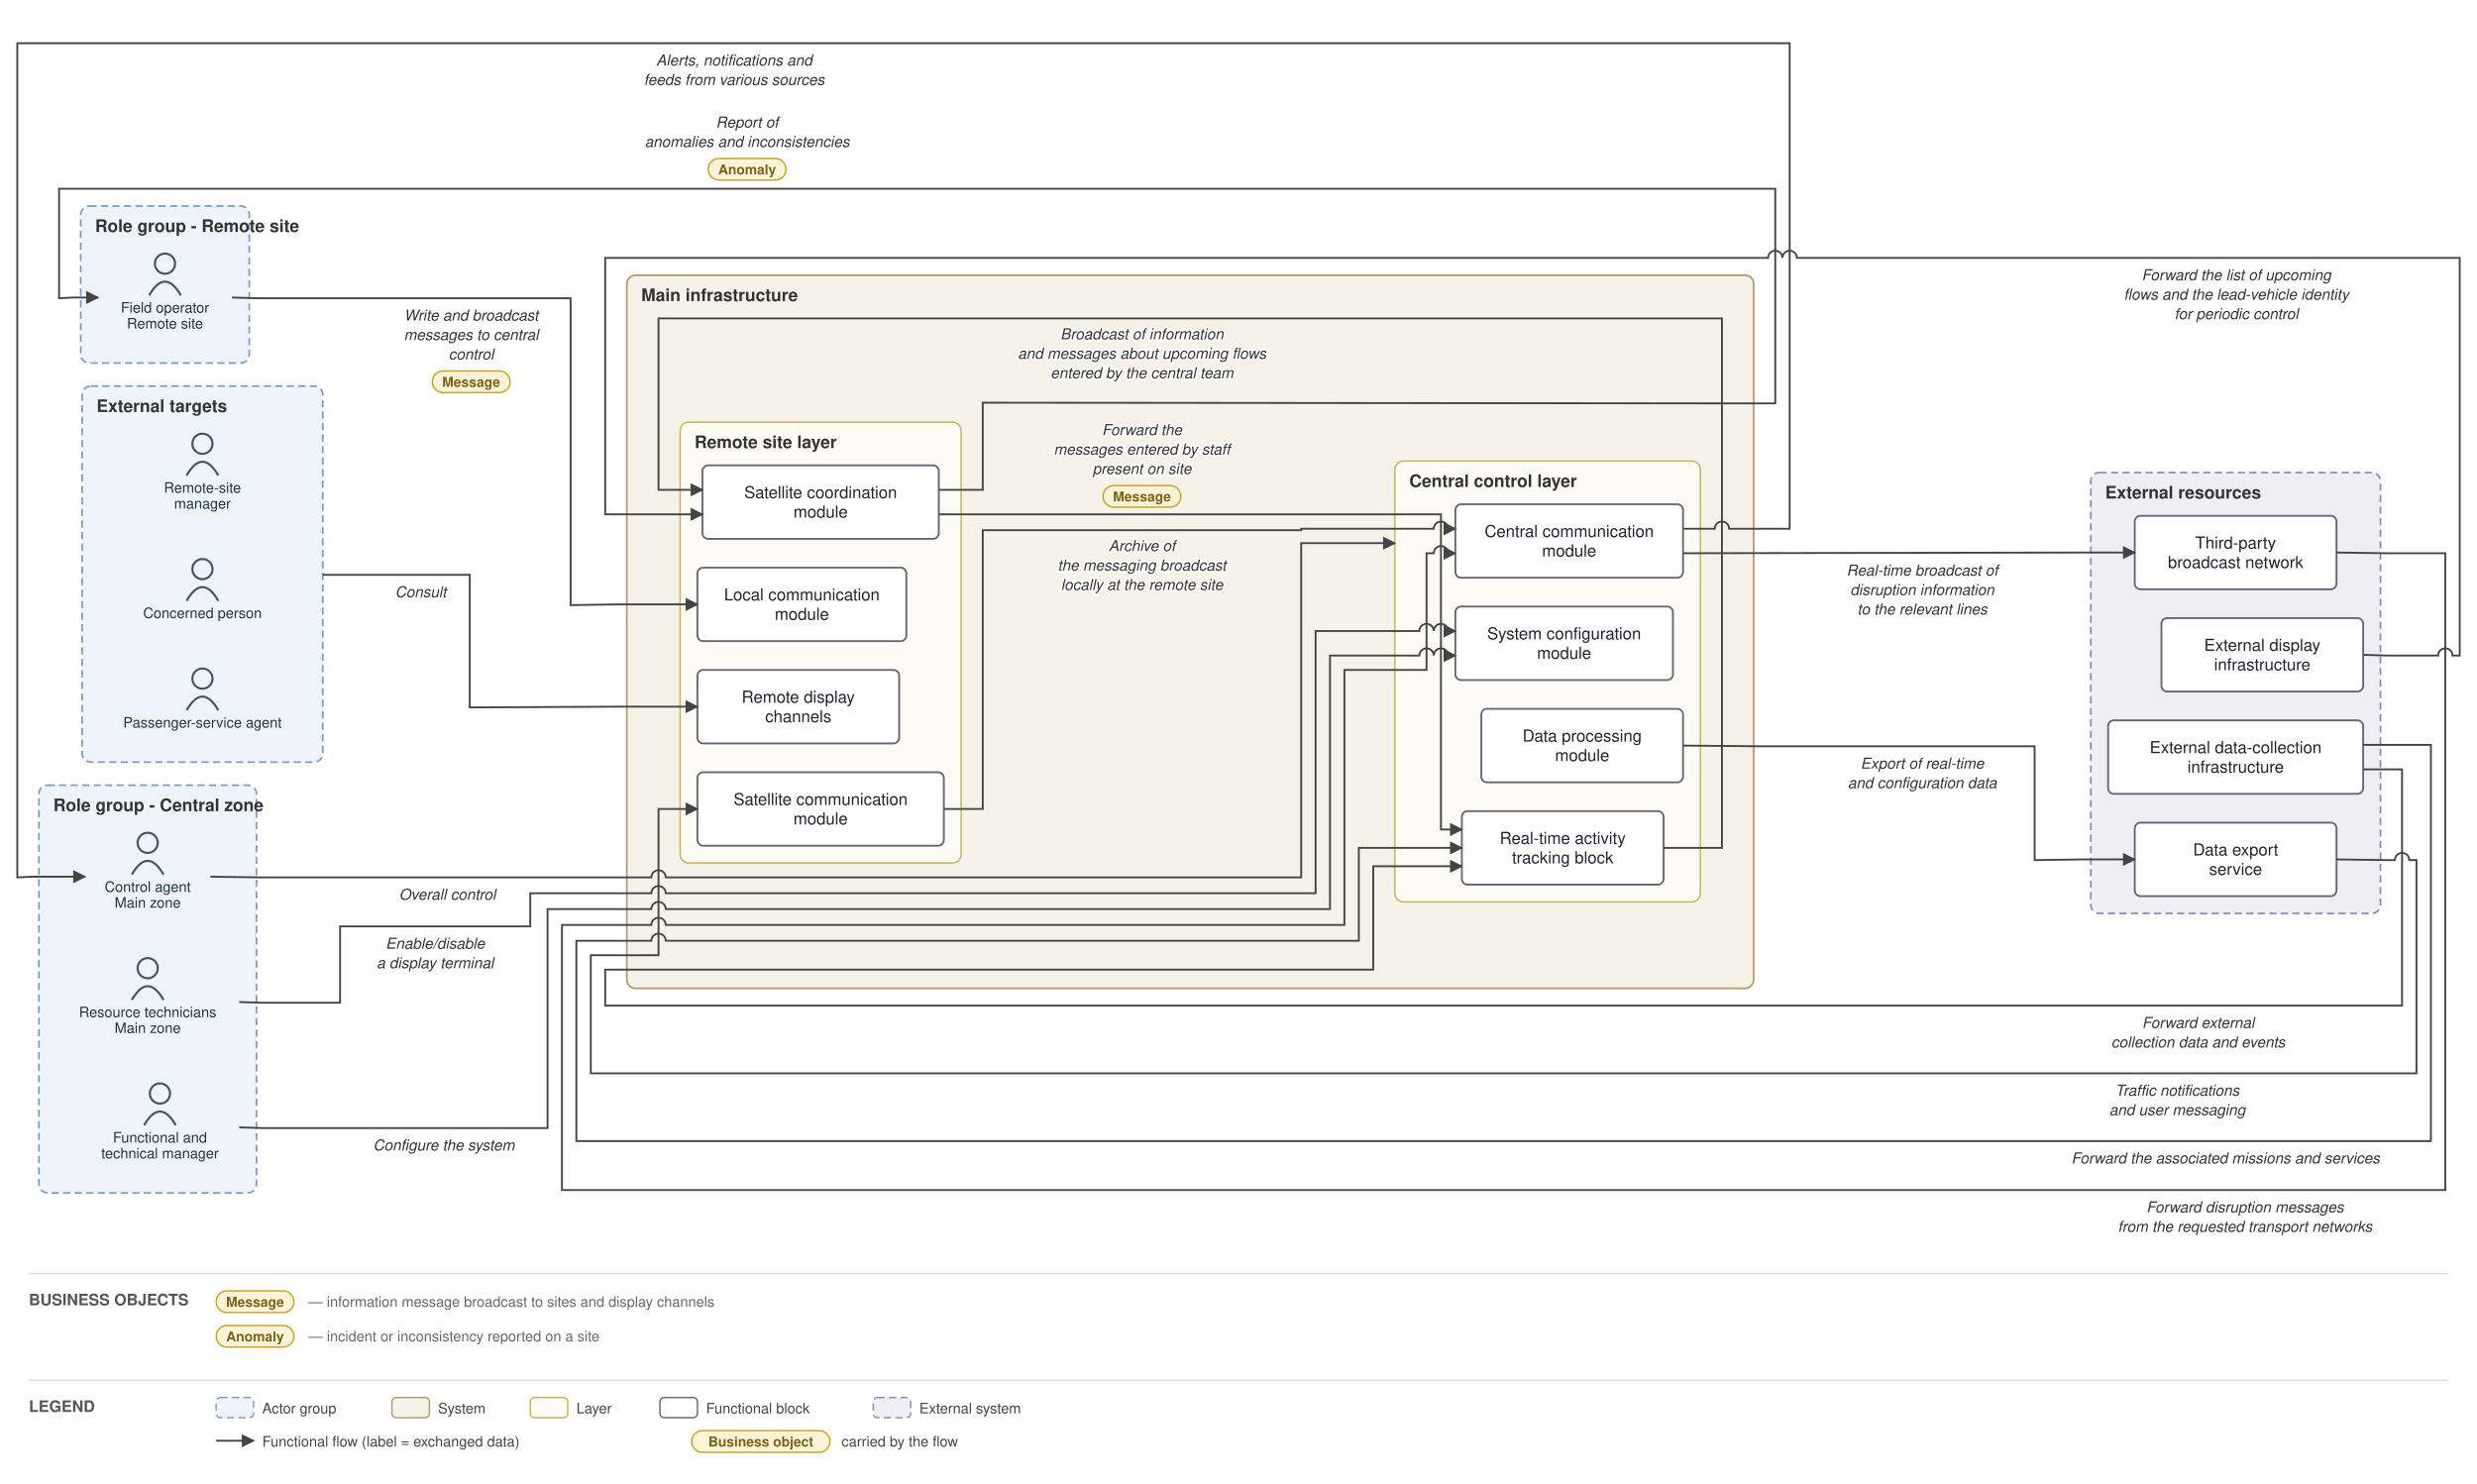
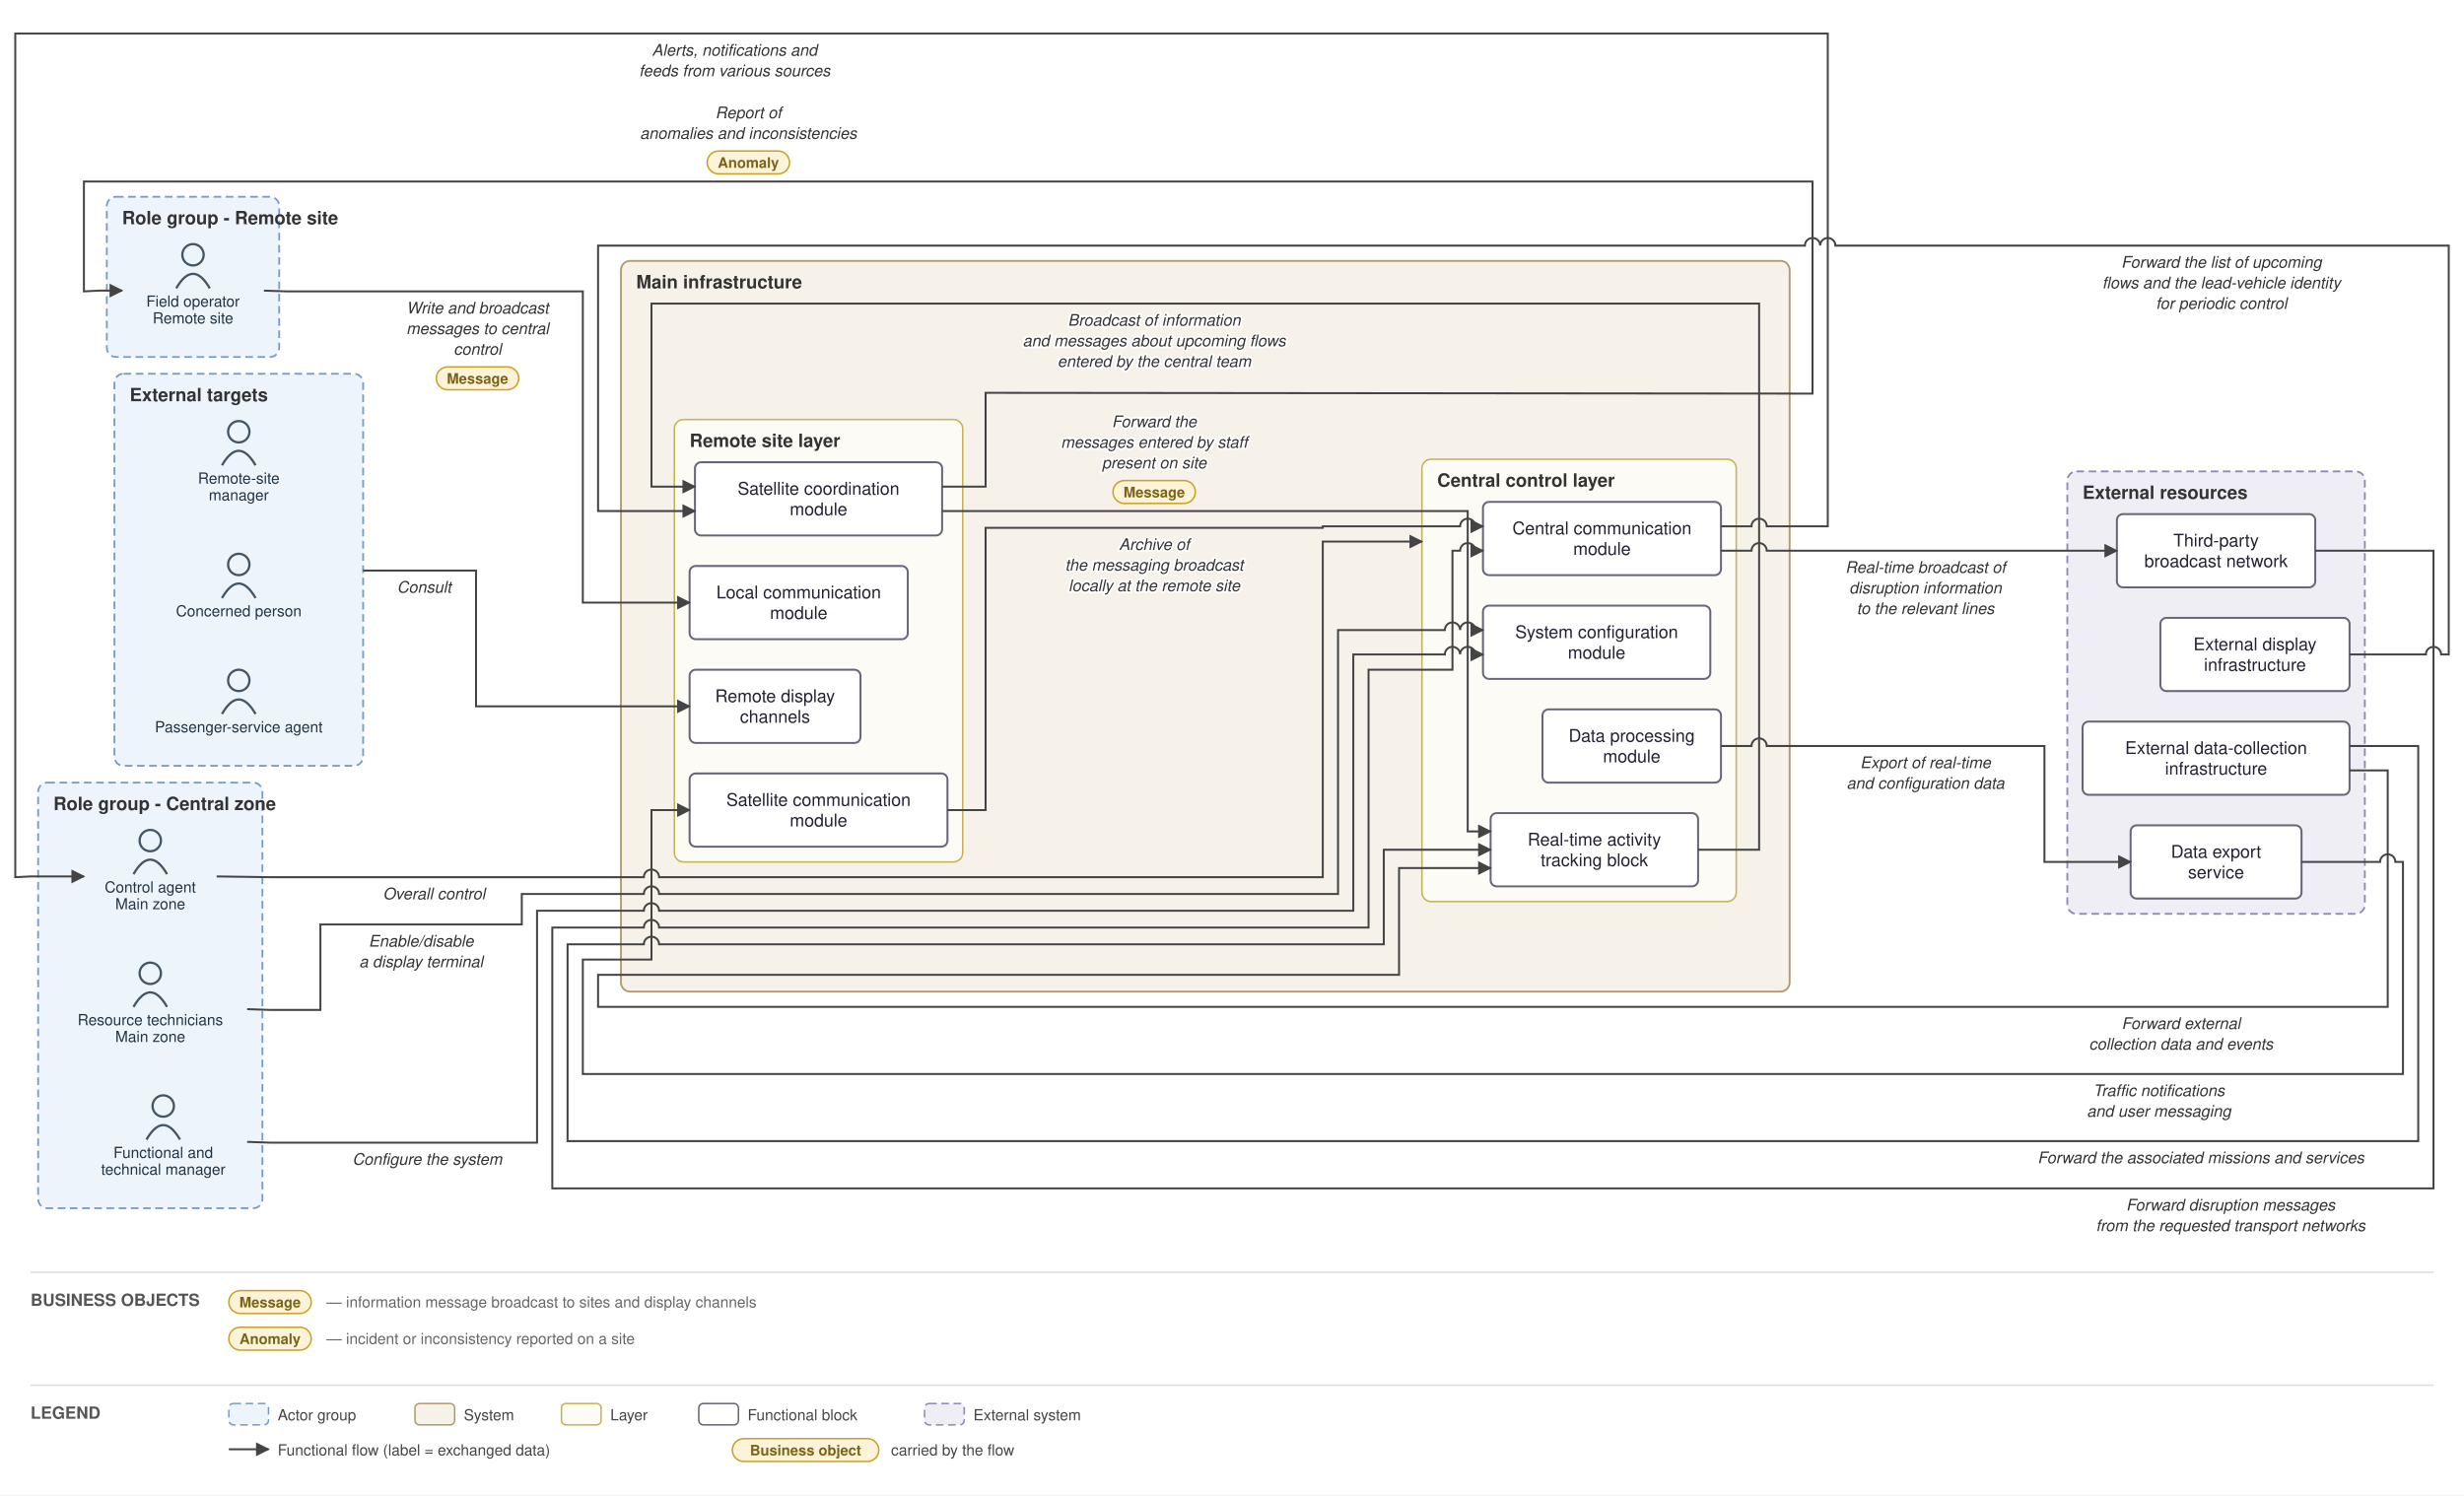
- <svg xmlns="http://www.w3.org/2000/svg" viewBox="0 0 1719 1030" font-family="Helvetica,Arial,sans-serif">
+ <svg xmlns="http://www.w3.org/2000/svg" viewBox="0 0 1615 980" font-family="Helvetica,Arial,sans-serif">
  <defs>
    <marker id="arr" viewBox="0 0 10 10" refX="9" refY="5" markerWidth="7" markerHeight="7" orient="auto-start-reverse">
      <path d="M0,0 L10,5 L0,10 z" fill="#444444" />
    </marker>
  </defs>
-   <rect width="1719" height="1030" fill="white" />
-   <rect x="27" y="545" width="151" height="283" rx="6" fill="#eef4fb" stroke="#7a9cc4" stroke-width="1.2" stroke-dasharray="5 3" />
-   <text x="37" y="563" font-size="12" font-weight="bold" fill="#333">Role group - Central zone</text>
-   <rect x="56" y="143" width="117" height="109" rx="6" fill="#eef4fb" stroke="#7a9cc4" stroke-width="1.2" stroke-dasharray="5 3" />
-   <text x="66" y="161" font-size="12" font-weight="bold" fill="#333">Role group - Remote site</text>
-   <rect x="57" y="268" width="167" height="261" rx="6" fill="#eef4fb" stroke="#7a9cc4" stroke-width="1.2" stroke-dasharray="5 3" />
-   <text x="67" y="286" font-size="12" font-weight="bold" fill="#333">External targets</text>
-   <rect x="435" y="191" width="782" height="495" rx="6" fill="#f6f2ea" stroke="#b09a6d" stroke-width="1.2" />
-   <text x="445" y="209" font-size="12" font-weight="bold" fill="#333">Main infrastructure</text>
-   <rect x="968" y="320" width="212" height="306" rx="6" fill="#fdfbf6" stroke="#c4b258" stroke-width="1" />
-   <text x="978" y="338" font-size="12" font-weight="bold" fill="#333">Central control layer</text>
-   <rect x="472" y="293" width="195" height="306" rx="6" fill="#fdfbf6" stroke="#c4b258" stroke-width="1" />
-   <text x="482" y="311" font-size="12" font-weight="bold" fill="#333">Remote site layer</text>
-   <rect x="1451" y="328" width="201" height="306" rx="6" fill="#f0eef5" stroke="#9187b3" stroke-width="1.2" stroke-dasharray="5 3" />
-   <text x="1461" y="346" font-size="12" font-weight="bold" fill="#333">External resources</text>
-   <circle cx="102.5" cy="585" r="7" fill="none" stroke="#445566" stroke-width="1.5" />
-   <path d="M 91.5 607 q 11 -19 22 0" fill="none" stroke="#445566" stroke-width="1.5" />
-   <text x="102.5" y="619" font-size="10" text-anchor="middle" fill="#223344">Control agent</text>
-   <text x="102.5" y="630" font-size="10" text-anchor="middle" fill="#223344">Main zone</text>
-   <circle cx="111" cy="759" r="7" fill="none" stroke="#445566" stroke-width="1.5" />
-   <path d="M 100 781 q 11 -19 22 0" fill="none" stroke="#445566" stroke-width="1.5" />
-   <text x="111" y="793" font-size="10" text-anchor="middle" fill="#223344">Functional and</text>
-   <text x="111" y="804" font-size="10" text-anchor="middle" fill="#223344">technical manager</text>
-   <circle cx="102.5" cy="672" r="7" fill="none" stroke="#445566" stroke-width="1.5" />
-   <path d="M 91.5 694 q 11 -19 22 0" fill="none" stroke="#445566" stroke-width="1.5" />
-   <text x="102.5" y="706" font-size="10" text-anchor="middle" fill="#223344">Resource technicians</text>
-   <text x="102.5" y="717" font-size="10" text-anchor="middle" fill="#223344">Main zone</text>
-   <circle cx="114.5" cy="183" r="7" fill="none" stroke="#445566" stroke-width="1.5" />
-   <path d="M 103.5 205 q 11 -19 22 0" fill="none" stroke="#445566" stroke-width="1.5" />
-   <text x="114.5" y="217" font-size="10" text-anchor="middle" fill="#223344">Field operator</text>
-   <text x="114.5" y="228" font-size="10" text-anchor="middle" fill="#223344">Remote site</text>
-   <circle cx="140.5" cy="395" r="7" fill="none" stroke="#445566" stroke-width="1.5" />
-   <path d="M 129.5 417 q 11 -19 22 0" fill="none" stroke="#445566" stroke-width="1.5" />
-   <text x="140.5" y="429" font-size="10" text-anchor="middle" fill="#223344">Concerned person</text>
-   <circle cx="140.5" cy="471" r="7" fill="none" stroke="#445566" stroke-width="1.5" />
-   <path d="M 129.5 493 q 11 -19 22 0" fill="none" stroke="#445566" stroke-width="1.5" />
-   <text x="140.5" y="505" font-size="10" text-anchor="middle" fill="#223344">Passenger-service agent</text>
-   <circle cx="140.5" cy="308" r="7" fill="none" stroke="#445566" stroke-width="1.5" />
-   <path d="M 129.5 330 q 11 -19 22 0" fill="none" stroke="#445566" stroke-width="1.5" />
-   <text x="140.5" y="342" font-size="10" text-anchor="middle" fill="#223344">Remote-site</text>
-   <text x="140.5" y="353" font-size="10" text-anchor="middle" fill="#223344">manager</text>
-   <rect x="1010" y="350" width="158" height="51" rx="4" fill="#ffffff" stroke="#666677" stroke-width="1.3" />
-   <text x="1089" y="372.75" font-size="11.5" text-anchor="middle" fill="#222233">Central communication</text>
-   <text x="1089" y="386.25" font-size="11.5" text-anchor="middle" fill="#222233">module</text>
-   <rect x="1028" y="492" width="140" height="51" rx="4" fill="#ffffff" stroke="#666677" stroke-width="1.3" />
-   <text x="1098" y="514.75" font-size="11.5" text-anchor="middle" fill="#222233">Data processing</text>
-   <text x="1098" y="528.25" font-size="11.5" text-anchor="middle" fill="#222233">module</text>
-   <rect x="1010" y="421" width="151" height="51" rx="4" fill="#ffffff" stroke="#666677" stroke-width="1.3" />
-   <text x="1085.5" y="443.75" font-size="11.5" text-anchor="middle" fill="#222233">System configuration</text>
-   <text x="1085.5" y="457.25" font-size="11.5" text-anchor="middle" fill="#222233">module</text>
-   <rect x="1014.5" y="563" width="140" height="51" rx="4" fill="#ffffff" stroke="#666677" stroke-width="1.3" />
-   <text x="1084.5" y="585.75" font-size="11.5" text-anchor="middle" fill="#222233">Real-time activity</text>
-   <text x="1084.5" y="599.25" font-size="11.5" text-anchor="middle" fill="#222233">tracking block</text>
-   <rect x="487.5" y="323" width="164" height="51" rx="4" fill="#ffffff" stroke="#666677" stroke-width="1.3" />
-   <text x="569.5" y="345.75" font-size="11.5" text-anchor="middle" fill="#222233">Satellite coordination</text>
-   <text x="569.5" y="359.25" font-size="11.5" text-anchor="middle" fill="#222233">module</text>
-   <rect x="484" y="394" width="145" height="51" rx="4" fill="#ffffff" stroke="#666677" stroke-width="1.3" />
-   <text x="556.5" y="416.75" font-size="11.5" text-anchor="middle" fill="#222233">Local communication</text>
-   <text x="556.5" y="430.25" font-size="11.5" text-anchor="middle" fill="#222233">module</text>
-   <rect x="484" y="536" width="171" height="51" rx="4" fill="#ffffff" stroke="#666677" stroke-width="1.3" />
-   <text x="569.5" y="558.75" font-size="11.5" text-anchor="middle" fill="#222233">Satellite communication</text>
-   <text x="569.5" y="572.25" font-size="11.5" text-anchor="middle" fill="#222233">module</text>
-   <rect x="484" y="465" width="140" height="51" rx="4" fill="#ffffff" stroke="#666677" stroke-width="1.3" />
-   <text x="554" y="487.75" font-size="11.5" text-anchor="middle" fill="#222233">Remote display</text>
-   <text x="554" y="501.25" font-size="11.5" text-anchor="middle" fill="#222233">channels</text>
-   <rect x="1500" y="429" width="140" height="51" rx="4" fill="#ffffff" stroke="#666677" stroke-width="1.3" />
-   <text x="1570" y="451.75" font-size="11.5" text-anchor="middle" fill="#222233">External display</text>
-   <text x="1570" y="465.25" font-size="11.5" text-anchor="middle" fill="#222233">infrastructure</text>
-   <rect x="1481.5" y="358" width="140" height="51" rx="4" fill="#ffffff" stroke="#666677" stroke-width="1.3" />
-   <text x="1551.5" y="380.75" font-size="11.5" text-anchor="middle" fill="#222233">Third-party</text>
-   <text x="1551.5" y="394.25" font-size="11.5" text-anchor="middle" fill="#222233">broadcast network</text>
-   <rect x="1481.5" y="571" width="140" height="51" rx="4" fill="#ffffff" stroke="#666677" stroke-width="1.3" />
-   <text x="1551.5" y="593.75" font-size="11.5" text-anchor="middle" fill="#222233">Data export</text>
-   <text x="1551.5" y="607.25" font-size="11.5" text-anchor="middle" fill="#222233">service</text>
-   <rect x="1463" y="500" width="177" height="51" rx="4" fill="#ffffff" stroke="#666677" stroke-width="1.3" />
-   <text x="1551.5" y="522.75" font-size="11.5" text-anchor="middle" fill="#222233">External data-collection</text>
-   <text x="1551.5" y="536.25" font-size="11.5" text-anchor="middle" fill="#222233">infrastructure</text>
-   <path d="M 146 608.5 L 183 609 L 452 609 A 5 5 0 0 1 462 609 L 903 609 L 903 377 L 968 377" fill="none" stroke="#444444" stroke-width="1.3" marker-end="url(#arr)" />
-   <text x="310.5" y="624.5" font-size="10.5" text-anchor="middle" fill="#333" font-style="italic" stroke="white" stroke-width="2.5" paint-order="stroke" stroke-linejoin="round">Overall control</text>
-   <path d="M 166 782.5 L 183 783 L 380 783 L 380 631 L 452 631 A 5 5 0 0 1 462 631 L 923 631 L 923 455 L 985 455 A 5 5 0 0 1 995 455 L 995 455 A 5 5 0 0 1 1005 455 L 1010 455" fill="none" stroke="#444444" stroke-width="1.3" marker-end="url(#arr)" />
-   <text x="308" y="798.5" font-size="10.5" text-anchor="middle" fill="#333" font-style="italic" stroke="white" stroke-width="2.5" paint-order="stroke" stroke-linejoin="round">Configure the system</text>
-   <path d="M 1168 367 L 1190 367 A 5 5 0 0 1 1200 367 L 1242 367 L 1242 30 L 12 30 L 12 609 L 22 608.5 L 59 608.5" fill="none" stroke="#444444" stroke-width="1.3" marker-end="url(#arr)" />
-   <text x="509.5" y="45.5" font-size="10.5" text-anchor="middle" fill="#333" font-style="italic" stroke="white" stroke-width="2.5" paint-order="stroke" stroke-linejoin="round">Alerts, notifications and</text>
-   <text x="509.5" y="59" font-size="10.5" text-anchor="middle" fill="#333" font-style="italic" stroke="white" stroke-width="2.5" paint-order="stroke" stroke-linejoin="round">feeds from various sources</text>
-   <path d="M 166 695.5 L 183 696 L 236 696 L 236 643 L 368 643 L 368 620 L 452 620 A 5 5 0 0 1 462 620 L 913 620 L 913 438 L 985 438 A 5 5 0 0 1 995 438 L 995 438 A 5 5 0 0 1 1005 438 L 1010 438" fill="none" stroke="#444444" stroke-width="1.3" marker-end="url(#arr)" />
-   <text x="302" y="658.5" font-size="10.5" text-anchor="middle" fill="#333" font-style="italic" stroke="white" stroke-width="2.5" paint-order="stroke" stroke-linejoin="round">Enable/disable</text>
-   <text x="302" y="672" font-size="10.5" text-anchor="middle" fill="#333" font-style="italic" stroke="white" stroke-width="2.5" paint-order="stroke" stroke-linejoin="round">a display terminal</text>
-   <path d="M 651.5 340 L 682 340 L 682 279.5 L 1222 280 L 1232 280 L 1232 131 L 41 131 L 41 207 L 51 206.5 L 68 206.5" fill="none" stroke="#444444" stroke-width="1.3" marker-end="url(#arr)" />
-   <text x="518.5" y="88.5" font-size="10.5" text-anchor="middle" fill="#333" font-style="italic" stroke="white" stroke-width="2.5" paint-order="stroke" stroke-linejoin="round">Report of</text>
-   <text x="518.5" y="102" font-size="10.5" text-anchor="middle" fill="#333" font-style="italic" stroke="white" stroke-width="2.5" paint-order="stroke" stroke-linejoin="round">anomalies and inconsistencies</text>
-   <rect x="491.5" y="110" width="54" height="15" rx="7.5" fill="#fdf3d8" stroke="#c9a227" stroke-width="1" />
-   <text x="518.5" y="121" font-size="9.5" text-anchor="middle" fill="#7a6216" font-weight="bold">Anomaly</text>
-   <path d="M 161 206.5 L 178 207 L 396 207 L 396 420 L 430 419.5 L 484 419.5" fill="none" stroke="#444444" stroke-width="1.3" marker-end="url(#arr)" />
-   <text x="327" y="222.5" font-size="10.5" text-anchor="middle" fill="#333" font-style="italic" stroke="white" stroke-width="2.5" paint-order="stroke" stroke-linejoin="round">Write and broadcast</text>
-   <text x="327" y="236" font-size="10.5" text-anchor="middle" fill="#333" font-style="italic" stroke="white" stroke-width="2.5" paint-order="stroke" stroke-linejoin="round">messages to central</text>
-   <text x="327" y="249.5" font-size="10.5" text-anchor="middle" fill="#333" font-style="italic" stroke="white" stroke-width="2.5" paint-order="stroke" stroke-linejoin="round">control</text>
-   <rect x="300" y="257.5" width="54" height="15" rx="7.5" fill="#fdf3d8" stroke="#c9a227" stroke-width="1" />
-   <text x="327" y="268.5" font-size="9.5" text-anchor="middle" fill="#7a6216" font-weight="bold">Message</text>
-   <path d="M 224 399 L 326 399 L 326 491 L 430 490.5 L 484 490.5" fill="none" stroke="#444444" stroke-width="1.3" marker-end="url(#arr)" />
-   <text x="292" y="414.5" font-size="10.5" text-anchor="middle" fill="#333" font-style="italic" stroke="white" stroke-width="2.5" paint-order="stroke" stroke-linejoin="round">Consult</text>
-   <path d="M 1168 384 L 1446 383.5 L 1481.5 383.5" fill="none" stroke="#444444" stroke-width="1.3" marker-end="url(#arr)" />
-   <text x="1334" y="399.5" font-size="10.5" text-anchor="middle" fill="#333" font-style="italic" stroke="white" stroke-width="2.5" paint-order="stroke" stroke-linejoin="round">Real-time broadcast of</text>
-   <text x="1334" y="413" font-size="10.5" text-anchor="middle" fill="#333" font-style="italic" stroke="white" stroke-width="2.5" paint-order="stroke" stroke-linejoin="round">disruption information</text>
-   <text x="1334" y="426.5" font-size="10.5" text-anchor="middle" fill="#333" font-style="italic" stroke="white" stroke-width="2.5" paint-order="stroke" stroke-linejoin="round">to the relevant lines</text>
-   <path d="M 1168 517.5 L 1222 518 L 1412 518 L 1412 597 L 1446 596.5 L 1481.5 596.5" fill="none" stroke="#444444" stroke-width="1.3" marker-end="url(#arr)" />
-   <text x="1334" y="533.5" font-size="10.5" text-anchor="middle" fill="#333" font-style="italic" stroke="white" stroke-width="2.5" paint-order="stroke" stroke-linejoin="round">Export of real-time</text>
-   <text x="1334" y="547" font-size="10.5" text-anchor="middle" fill="#333" font-style="italic" stroke="white" stroke-width="2.5" paint-order="stroke" stroke-linejoin="round">and configuration data</text>
-   <path d="M 1154.5 588.5 L 1195 588.5 L 1195 221 L 457 221 L 457 340 L 487.5 340" fill="none" stroke="#444444" stroke-width="1.3" marker-end="url(#arr)" />
-   <text x="792.5" y="235.5" font-size="10.5" text-anchor="middle" fill="#333" font-style="italic" stroke="white" stroke-width="2.5" paint-order="stroke" stroke-linejoin="round">Broadcast of information</text>
-   <text x="792.5" y="249" font-size="10.5" text-anchor="middle" fill="#333" font-style="italic" stroke="white" stroke-width="2.5" paint-order="stroke" stroke-linejoin="round">and messages about upcoming flows</text>
-   <text x="792.5" y="262.5" font-size="10.5" text-anchor="middle" fill="#333" font-style="italic" stroke="white" stroke-width="2.5" paint-order="stroke" stroke-linejoin="round">entered by the central team</text>
-   <path d="M 651.5 357 L 1000 357 L 1000 575.75 L 1014.5 575.75" fill="none" stroke="#444444" stroke-width="1.3" marker-end="url(#arr)" />
-   <text x="792.5" y="302" font-size="10.5" text-anchor="middle" fill="#333" font-style="italic" stroke="white" stroke-width="2.5" paint-order="stroke" stroke-linejoin="round">Forward the</text>
-   <text x="792.5" y="315.5" font-size="10.5" text-anchor="middle" fill="#333" font-style="italic" stroke="white" stroke-width="2.5" paint-order="stroke" stroke-linejoin="round">messages entered by staff</text>
-   <text x="792.5" y="329" font-size="10.5" text-anchor="middle" fill="#333" font-style="italic" stroke="white" stroke-width="2.5" paint-order="stroke" stroke-linejoin="round">present on site</text>
-   <rect x="765.5" y="337" width="54" height="15" rx="7.5" fill="#fdf3d8" stroke="#c9a227" stroke-width="1" />
-   <text x="792.5" y="348" font-size="9.5" text-anchor="middle" fill="#7a6216" font-weight="bold">Message</text>
-   <path d="M 655 561.5 L 682 561.5 L 682 368 L 903 368 L 903 367 L 995 367 A 5 5 0 0 1 1005 367 L 1010 367" fill="none" stroke="#444444" stroke-width="1.3" marker-end="url(#arr)" />
-   <text x="792.5" y="382.5" font-size="10.5" text-anchor="middle" fill="#333" font-style="italic" stroke="white" stroke-width="2.5" paint-order="stroke" stroke-linejoin="round">Archive of</text>
-   <text x="792.5" y="396" font-size="10.5" text-anchor="middle" fill="#333" font-style="italic" stroke="white" stroke-width="2.5" paint-order="stroke" stroke-linejoin="round">the messaging broadcast</text>
-   <text x="792.5" y="409.5" font-size="10.5" text-anchor="middle" fill="#333" font-style="italic" stroke="white" stroke-width="2.5" paint-order="stroke" stroke-linejoin="round">locally at the remote site</text>
-   <path d="M 1640 534 L 1667 534 L 1667 698 L 420 698 L 420 673 L 953 673 L 953 601.25 L 1014.5 601.25" fill="none" stroke="#444444" stroke-width="1.3" marker-end="url(#arr)" />
-   <text x="1525.5" y="713.5" font-size="10.5" text-anchor="middle" fill="#333" font-style="italic" stroke="white" stroke-width="2.5" paint-order="stroke" stroke-linejoin="round">Forward external</text>
-   <text x="1525.5" y="727" font-size="10.5" text-anchor="middle" fill="#333" font-style="italic" stroke="white" stroke-width="2.5" paint-order="stroke" stroke-linejoin="round">collection data and events</text>
-   <path d="M 1621.5 383.5 L 1657 384 L 1697 384 L 1697 826 L 390 826 L 390 642 L 452 642 A 5 5 0 0 1 462 642 L 933 642 L 933 465 L 990 465 L 990 384 L 995 384 A 5 5 0 0 1 1005 384 L 1010 384" fill="none" stroke="#444444" stroke-width="1.3" marker-end="url(#arr)" />
-   <text x="1558" y="841.5" font-size="10.5" text-anchor="middle" fill="#333" font-style="italic" stroke="white" stroke-width="2.5" paint-order="stroke" stroke-linejoin="round">Forward disruption messages</text>
-   <text x="1558" y="855" font-size="10.5" text-anchor="middle" fill="#333" font-style="italic" stroke="white" stroke-width="2.5" paint-order="stroke" stroke-linejoin="round">from the requested transport networks</text>
-   <path d="M 1640 454.5 L 1657 455 L 1692 455 A 5 5 0 0 1 1702 455 L 1707 455 L 1707 179 L 1247 179 A 5 5 0 0 0 1237 179 L 1237 179 A 5 5 0 0 0 1227 179 L 420 179 L 420 357 L 487.5 357" fill="none" stroke="#444444" stroke-width="1.3" marker-end="url(#arr)" />
-   <text x="1552" y="194.5" font-size="10.5" text-anchor="middle" fill="#333" font-style="italic" stroke="white" stroke-width="2.5" paint-order="stroke" stroke-linejoin="round">Forward the list of upcoming</text>
-   <text x="1552" y="208" font-size="10.5" text-anchor="middle" fill="#333" font-style="italic" stroke="white" stroke-width="2.5" paint-order="stroke" stroke-linejoin="round">flows and the lead-vehicle identity</text>
-   <text x="1552" y="221.5" font-size="10.5" text-anchor="middle" fill="#333" font-style="italic" stroke="white" stroke-width="2.5" paint-order="stroke" stroke-linejoin="round">for periodic control</text>
-   <path d="M 1621.5 596.5 L 1657 597 L 1662 597 A 5 5 0 0 1 1672 597 L 1677 597 L 1677 745 L 410 745 L 410 663 L 457 663 L 457 561.5 L 484 561.5" fill="none" stroke="#444444" stroke-width="1.3" marker-end="url(#arr)" />
-   <text x="1511" y="760.5" font-size="10.5" text-anchor="middle" fill="#333" font-style="italic" stroke="white" stroke-width="2.5" paint-order="stroke" stroke-linejoin="round">Traffic notifications</text>
-   <text x="1511" y="774" font-size="10.5" text-anchor="middle" fill="#333" font-style="italic" stroke="white" stroke-width="2.5" paint-order="stroke" stroke-linejoin="round">and user messaging</text>
-   <path d="M 1640 517 L 1687 517 L 1687 792 L 400 792 L 400 653 L 452 653 A 5 5 0 0 1 462 653 L 943 653 L 943 588.5 L 1014.5 588.5" fill="none" stroke="#444444" stroke-width="1.3" marker-end="url(#arr)" />
-   <text x="1544.5" y="807.5" font-size="10.5" text-anchor="middle" fill="#333" font-style="italic" stroke="white" stroke-width="2.5" paint-order="stroke" stroke-linejoin="round">Forward the associated missions and services</text>
-   <line x1="20" y1="884" x2="1699" y2="884" stroke="#ddd" stroke-width="1" />
-   <text x="20" y="906" font-size="11" font-weight="bold" fill="#555">BUSINESS OBJECTS</text>
-   <rect x="150" y="896" width="54" height="15" rx="7.5" fill="#fdf3d8" stroke="#c9a227" />
-   <text x="177" y="907" font-size="9.5" text-anchor="middle" fill="#7a6216" font-weight="bold">Message</text>
-   <text x="214" y="907" font-size="10" fill="#666">— information message broadcast to sites and display channels</text>
-   <rect x="150" y="920" width="54" height="15" rx="7.5" fill="#fdf3d8" stroke="#c9a227" />
-   <text x="177" y="931" font-size="9.5" text-anchor="middle" fill="#7a6216" font-weight="bold">Anomaly</text>
-   <text x="214" y="931" font-size="10" fill="#666">— incident or inconsistency reported on a site</text>
-   <line x1="20" y1="958" x2="1699" y2="958" stroke="#ddd" stroke-width="1" />
-   <text x="20" y="980" font-size="11" font-weight="bold" fill="#555">LEGEND</text>
-   <rect x="150" y="970" width="26" height="14" rx="3" fill="#eef4fb" stroke="#7a9cc4" stroke-dasharray="5 3" />
-   <text x="182" y="981" font-size="10" fill="#444">Actor group</text>
-   <rect x="272" y="970" width="26" height="14" rx="3" fill="#f6f2ea" stroke="#b09a6d" />
-   <text x="304" y="981" font-size="10" fill="#444">System</text>
-   <rect x="368" y="970" width="26" height="14" rx="3" fill="#fdfbf6" stroke="#c4b258" />
-   <text x="400" y="981" font-size="10" fill="#444">Layer</text>
-   <rect x="458" y="970" width="26" height="14" rx="3" fill="#ffffff" stroke="#666677" />
-   <text x="490" y="981" font-size="10" fill="#444">Functional block</text>
-   <rect x="606" y="970" width="26" height="14" rx="3" fill="#f0eef5" stroke="#9187b3" stroke-dasharray="5 3" />
-   <text x="638" y="981" font-size="10" fill="#444">External system</text>
-   <line x1="150" y1="1000" x2="176" y2="1000" stroke="#444444" stroke-width="1.3" marker-end="url(#arr)" />
-   <text x="182" y="1004" font-size="10" fill="#444">Functional flow (label = exchanged data)</text>
-   <rect x="480" y="993" width="96" height="15" rx="7.5" fill="#fdf3d8" stroke="#c9a227" />
-   <text x="528" y="1004" font-size="9.5" text-anchor="middle" fill="#7a6216" font-weight="bold">Business object</text>
-   <text x="584" y="1004" font-size="10" fill="#444">carried by the flow</text>
+   <rect width="1615" height="980" fill="white" />
+   <rect x="25" y="513" width="147" height="279" rx="6" fill="#eef4fb" stroke="#7a9cc4" stroke-width="1.2" stroke-dasharray="5 3" />
+   <text x="35" y="531" font-size="12" font-weight="bold" fill="#333">Role group - Central zone</text>
+   <rect x="70" y="129" width="113" height="105" rx="6" fill="#eef4fb" stroke="#7a9cc4" stroke-width="1.2" stroke-dasharray="5 3" />
+   <text x="80" y="147" font-size="12" font-weight="bold" fill="#333">Role group - Remote site</text>
+   <rect x="75" y="245" width="163" height="257" rx="6" fill="#eef4fb" stroke="#7a9cc4" stroke-width="1.2" stroke-dasharray="5 3" />
+   <text x="85" y="263" font-size="12" font-weight="bold" fill="#333">External targets</text>
+   <rect x="407" y="171" width="766" height="479" rx="6" fill="#f6f2ea" stroke="#b09a6d" stroke-width="1.2" />
+   <text x="417" y="189" font-size="12" font-weight="bold" fill="#333">Main infrastructure</text>
+   <rect x="932" y="301" width="206" height="290" rx="6" fill="#fdfbf6" stroke="#c4b258" stroke-width="1" />
+   <text x="942" y="319" font-size="12" font-weight="bold" fill="#333">Central control layer</text>
+   <rect x="442" y="275" width="189" height="290" rx="6" fill="#fdfbf6" stroke="#c4b258" stroke-width="1" />
+   <text x="452" y="293" font-size="12" font-weight="bold" fill="#333">Remote site layer</text>
+   <rect x="1355" y="309" width="195" height="290" rx="6" fill="#f0eef5" stroke="#9187b3" stroke-width="1.2" stroke-dasharray="5 3" />
+   <text x="1365" y="327" font-size="12" font-weight="bold" fill="#333">External resources</text>
+   <circle cx="98.5" cy="551" r="7" fill="none" stroke="#445566" stroke-width="1.5" />
+   <path d="M 87.5 573 q 11 -19 22 0" fill="none" stroke="#445566" stroke-width="1.5" />
+   <text x="98.5" y="585" font-size="10" text-anchor="middle" fill="#223344">Control agent</text>
+   <text x="98.5" y="596" font-size="10" text-anchor="middle" fill="#223344">Main zone</text>
+   <circle cx="107" cy="725" r="7" fill="none" stroke="#445566" stroke-width="1.5" />
+   <path d="M 96 747 q 11 -19 22 0" fill="none" stroke="#445566" stroke-width="1.5" />
+   <text x="107" y="759" font-size="10" text-anchor="middle" fill="#223344">Functional and</text>
+   <text x="107" y="770" font-size="10" text-anchor="middle" fill="#223344">technical manager</text>
+   <circle cx="98.5" cy="638" r="7" fill="none" stroke="#445566" stroke-width="1.5" />
+   <path d="M 87.5 660 q 11 -19 22 0" fill="none" stroke="#445566" stroke-width="1.5" />
+   <text x="98.5" y="672" font-size="10" text-anchor="middle" fill="#223344">Resource technicians</text>
+   <text x="98.5" y="683" font-size="10" text-anchor="middle" fill="#223344">Main zone</text>
+   <circle cx="126.5" cy="167" r="7" fill="none" stroke="#445566" stroke-width="1.5" />
+   <path d="M 115.5 189 q 11 -19 22 0" fill="none" stroke="#445566" stroke-width="1.5" />
+   <text x="126.5" y="201" font-size="10" text-anchor="middle" fill="#223344">Field operator</text>
+   <text x="126.5" y="212" font-size="10" text-anchor="middle" fill="#223344">Remote site</text>
+   <circle cx="156.5" cy="370" r="7" fill="none" stroke="#445566" stroke-width="1.5" />
+   <path d="M 145.5 392 q 11 -19 22 0" fill="none" stroke="#445566" stroke-width="1.5" />
+   <text x="156.5" y="404" font-size="10" text-anchor="middle" fill="#223344">Concerned person</text>
+   <circle cx="156.5" cy="446" r="7" fill="none" stroke="#445566" stroke-width="1.5" />
+   <path d="M 145.5 468 q 11 -19 22 0" fill="none" stroke="#445566" stroke-width="1.5" />
+   <text x="156.5" y="480" font-size="10" text-anchor="middle" fill="#223344">Passenger-service agent</text>
+   <circle cx="156.5" cy="283" r="7" fill="none" stroke="#445566" stroke-width="1.5" />
+   <path d="M 145.5 305 q 11 -19 22 0" fill="none" stroke="#445566" stroke-width="1.5" />
+   <text x="156.5" y="317" font-size="10" text-anchor="middle" fill="#223344">Remote-site</text>
+   <text x="156.5" y="328" font-size="10" text-anchor="middle" fill="#223344">manager</text>
+   <rect x="972" y="329" width="156" height="48" rx="4" fill="#ffffff" stroke="#666677" stroke-width="1.3" />
+   <text x="1050" y="350.25" font-size="11.5" text-anchor="middle" fill="#222233">Central communication</text>
+   <text x="1050" y="363.75" font-size="11.5" text-anchor="middle" fill="#222233">module</text>
+   <rect x="1011" y="465" width="117" height="48" rx="4" fill="#ffffff" stroke="#666677" stroke-width="1.3" />
+   <text x="1069.5" y="486.25" font-size="11.5" text-anchor="middle" fill="#222233">Data processing</text>
+   <text x="1069.5" y="499.75" font-size="11.5" text-anchor="middle" fill="#222233">module</text>
+   <rect x="972" y="397" width="149" height="48" rx="4" fill="#ffffff" stroke="#666677" stroke-width="1.3" />
+   <text x="1046.5" y="418.25" font-size="11.5" text-anchor="middle" fill="#222233">System configuration</text>
+   <text x="1046.5" y="431.75" font-size="11.5" text-anchor="middle" fill="#222233">module</text>
+   <rect x="977" y="533" width="136" height="48" rx="4" fill="#ffffff" stroke="#666677" stroke-width="1.3" />
+   <text x="1045" y="554.25" font-size="11.5" text-anchor="middle" fill="#222233">Real-time activity</text>
+   <text x="1045" y="567.75" font-size="11.5" text-anchor="middle" fill="#222233">tracking block</text>
+   <rect x="455.5" y="303" width="162" height="48" rx="4" fill="#ffffff" stroke="#666677" stroke-width="1.3" />
+   <text x="536.5" y="324.25" font-size="11.5" text-anchor="middle" fill="#222233">Satellite coordination</text>
+   <text x="536.5" y="337.75" font-size="11.5" text-anchor="middle" fill="#222233">module</text>
+   <rect x="452" y="371" width="143" height="48" rx="4" fill="#ffffff" stroke="#666677" stroke-width="1.3" />
+   <text x="523.5" y="392.25" font-size="11.5" text-anchor="middle" fill="#222233">Local communication</text>
+   <text x="523.5" y="405.75" font-size="11.5" text-anchor="middle" fill="#222233">module</text>
+   <rect x="452" y="507" width="169" height="48" rx="4" fill="#ffffff" stroke="#666677" stroke-width="1.3" />
+   <text x="536.5" y="528.25" font-size="11.5" text-anchor="middle" fill="#222233">Satellite communication</text>
+   <text x="536.5" y="541.75" font-size="11.5" text-anchor="middle" fill="#222233">module</text>
+   <rect x="452" y="439" width="112" height="48" rx="4" fill="#ffffff" stroke="#666677" stroke-width="1.3" />
+   <text x="508" y="460.25" font-size="11.5" text-anchor="middle" fill="#222233">Remote display</text>
+   <text x="508" y="473.75" font-size="11.5" text-anchor="middle" fill="#222233">channels</text>
+   <rect x="1416" y="405" width="124" height="48" rx="4" fill="#ffffff" stroke="#666677" stroke-width="1.3" />
+   <text x="1478" y="426.25" font-size="11.5" text-anchor="middle" fill="#222233">External display</text>
+   <text x="1478" y="439.75" font-size="11.5" text-anchor="middle" fill="#222233">infrastructure</text>
+   <rect x="1387.5" y="337" width="130" height="48" rx="4" fill="#ffffff" stroke="#666677" stroke-width="1.3" />
+   <text x="1452.5" y="358.25" font-size="11.5" text-anchor="middle" fill="#222233">Third-party</text>
+   <text x="1452.5" y="371.75" font-size="11.5" text-anchor="middle" fill="#222233">broadcast network</text>
+   <rect x="1396.5" y="541" width="112" height="48" rx="4" fill="#ffffff" stroke="#666677" stroke-width="1.3" />
+   <text x="1452.5" y="562.25" font-size="11.5" text-anchor="middle" fill="#222233">Data export</text>
+   <text x="1452.5" y="575.75" font-size="11.5" text-anchor="middle" fill="#222233">service</text>
+   <rect x="1365" y="473" width="175" height="48" rx="4" fill="#ffffff" stroke="#666677" stroke-width="1.3" />
+   <text x="1452.5" y="494.25" font-size="11.5" text-anchor="middle" fill="#222233">External data-collection</text>
+   <text x="1452.5" y="507.75" font-size="11.5" text-anchor="middle" fill="#222233">infrastructure</text>
+   <path d="M 142 574.5 L 177 575 L 422 575 A 5 5 0 0 1 432 575 L 867 575 L 867 355 L 932 355" fill="none" stroke="#444444" stroke-width="1.3" marker-end="url(#arr)" />
+   <text x="284.5" y="589.5" font-size="10.5" text-anchor="middle" fill="#333" font-style="italic" stroke="white" stroke-width="2.5" paint-order="stroke" stroke-linejoin="round">Overall control</text>
+   <path d="M 162 748.5 L 177 749 L 352 749 L 352 597 L 422 597 A 5 5 0 0 1 432 597 L 887 597 L 887 429 L 947 429 A 5 5 0 0 1 957 429 L 957 429 A 5 5 0 0 1 967 429 L 972 429" fill="none" stroke="#444444" stroke-width="1.3" marker-end="url(#arr)" />
+   <text x="280" y="763.5" font-size="10.5" text-anchor="middle" fill="#333" font-style="italic" stroke="white" stroke-width="2.5" paint-order="stroke" stroke-linejoin="round">Configure the system</text>
+   <path d="M 1128 345 L 1148 345 A 5 5 0 0 1 1158 345 L 1198 345 L 1198 22 L 10 22 L 10 575 L 20 574.5 L 55 574.5" fill="none" stroke="#444444" stroke-width="1.3" marker-end="url(#arr)" />
+   <text x="481.5" y="36.5" font-size="10.5" text-anchor="middle" fill="#333" font-style="italic" stroke="white" stroke-width="2.5" paint-order="stroke" stroke-linejoin="round">Alerts, notifications and</text>
+   <text x="481.5" y="50" font-size="10.5" text-anchor="middle" fill="#333" font-style="italic" stroke="white" stroke-width="2.5" paint-order="stroke" stroke-linejoin="round">feeds from various sources</text>
+   <path d="M 162 661.5 L 177 662 L 210 662 L 210 606 L 342 606 L 342 586 L 422 586 A 5 5 0 0 1 432 586 L 877 586 L 877 413 L 947 413 A 5 5 0 0 1 957 413 L 957 413 A 5 5 0 0 1 967 413 L 972 413" fill="none" stroke="#444444" stroke-width="1.3" marker-end="url(#arr)" />
+   <text x="276" y="620.5" font-size="10.5" text-anchor="middle" fill="#333" font-style="italic" stroke="white" stroke-width="2.5" paint-order="stroke" stroke-linejoin="round">Enable/disable</text>
+   <text x="276" y="634" font-size="10.5" text-anchor="middle" fill="#333" font-style="italic" stroke="white" stroke-width="2.5" paint-order="stroke" stroke-linejoin="round">a display terminal</text>
+   <path d="M 617.5 319 L 646 319 L 646 257.5 L 1178 258 L 1188 258 L 1188 119 L 55 119 L 55 191 L 65 190.5 L 80 190.5" fill="none" stroke="#444444" stroke-width="1.3" marker-end="url(#arr)" />
+   <text x="490.5" y="77.5" font-size="10.5" text-anchor="middle" fill="#333" font-style="italic" stroke="white" stroke-width="2.5" paint-order="stroke" stroke-linejoin="round">Report of</text>
+   <text x="490.5" y="91" font-size="10.5" text-anchor="middle" fill="#333" font-style="italic" stroke="white" stroke-width="2.5" paint-order="stroke" stroke-linejoin="round">anomalies and inconsistencies</text>
+   <rect x="463.5" y="99" width="54" height="15" rx="7.5" fill="#fdf3d8" stroke="#c9a227" stroke-width="1" />
+   <text x="490.5" y="110" font-size="9.5" text-anchor="middle" fill="#7a6216" font-weight="bold">Anomaly</text>
+   <path d="M 173 190.5 L 188 191 L 382 191 L 382 395 L 452 395" fill="none" stroke="#444444" stroke-width="1.3" marker-end="url(#arr)" />
+   <text x="313" y="205.5" font-size="10.5" text-anchor="middle" fill="#333" font-style="italic" stroke="white" stroke-width="2.5" paint-order="stroke" stroke-linejoin="round">Write and broadcast</text>
+   <text x="313" y="219" font-size="10.5" text-anchor="middle" fill="#333" font-style="italic" stroke="white" stroke-width="2.5" paint-order="stroke" stroke-linejoin="round">messages to central</text>
+   <text x="313" y="232.5" font-size="10.5" text-anchor="middle" fill="#333" font-style="italic" stroke="white" stroke-width="2.5" paint-order="stroke" stroke-linejoin="round">control</text>
+   <rect x="286" y="240.5" width="54" height="15" rx="7.5" fill="#fdf3d8" stroke="#c9a227" stroke-width="1" />
+   <text x="313" y="251.5" font-size="9.5" text-anchor="middle" fill="#7a6216" font-weight="bold">Message</text>
+   <path d="M 238 374 L 312 374 L 312 463 L 452 463" fill="none" stroke="#444444" stroke-width="1.3" marker-end="url(#arr)" />
+   <text x="278" y="388.5" font-size="10.5" text-anchor="middle" fill="#333" font-style="italic" stroke="white" stroke-width="2.5" paint-order="stroke" stroke-linejoin="round">Consult</text>
+   <path d="M 1128 361 L 1148 361 A 5 5 0 0 1 1158 361 L 1387.5 361" fill="none" stroke="#444444" stroke-width="1.3" marker-end="url(#arr)" />
+   <text x="1262" y="375.5" font-size="10.5" text-anchor="middle" fill="#333" font-style="italic" stroke="white" stroke-width="2.5" paint-order="stroke" stroke-linejoin="round">Real-time broadcast of</text>
+   <text x="1262" y="389" font-size="10.5" text-anchor="middle" fill="#333" font-style="italic" stroke="white" stroke-width="2.5" paint-order="stroke" stroke-linejoin="round">disruption information</text>
+   <text x="1262" y="402.5" font-size="10.5" text-anchor="middle" fill="#333" font-style="italic" stroke="white" stroke-width="2.5" paint-order="stroke" stroke-linejoin="round">to the relevant lines</text>
+   <path d="M 1128 489 L 1148 489 A 5 5 0 0 1 1158 489 L 1340 489 L 1340 565 L 1396.5 565" fill="none" stroke="#444444" stroke-width="1.3" marker-end="url(#arr)" />
+   <text x="1262" y="503.5" font-size="10.5" text-anchor="middle" fill="#333" font-style="italic" stroke="white" stroke-width="2.5" paint-order="stroke" stroke-linejoin="round">Export of real-time</text>
+   <text x="1262" y="517" font-size="10.5" text-anchor="middle" fill="#333" font-style="italic" stroke="white" stroke-width="2.5" paint-order="stroke" stroke-linejoin="round">and configuration data</text>
+   <path d="M 1113 557 L 1153 557 L 1153 199 L 427 199 L 427 319 L 455.5 319" fill="none" stroke="#444444" stroke-width="1.3" marker-end="url(#arr)" />
+   <text x="756.5" y="213.5" font-size="10.5" text-anchor="middle" fill="#333" font-style="italic" stroke="white" stroke-width="2.5" paint-order="stroke" stroke-linejoin="round">Broadcast of information</text>
+   <text x="756.5" y="227" font-size="10.5" text-anchor="middle" fill="#333" font-style="italic" stroke="white" stroke-width="2.5" paint-order="stroke" stroke-linejoin="round">and messages about upcoming flows</text>
+   <text x="756.5" y="240.5" font-size="10.5" text-anchor="middle" fill="#333" font-style="italic" stroke="white" stroke-width="2.5" paint-order="stroke" stroke-linejoin="round">entered by the central team</text>
+   <path d="M 617.5 335 L 962 335 L 962 545 L 977 545" fill="none" stroke="#444444" stroke-width="1.3" marker-end="url(#arr)" />
+   <text x="756.5" y="280" font-size="10.5" text-anchor="middle" fill="#333" font-style="italic" stroke="white" stroke-width="2.5" paint-order="stroke" stroke-linejoin="round">Forward the</text>
+   <text x="756.5" y="293.5" font-size="10.5" text-anchor="middle" fill="#333" font-style="italic" stroke="white" stroke-width="2.5" paint-order="stroke" stroke-linejoin="round">messages entered by staff</text>
+   <text x="756.5" y="307" font-size="10.5" text-anchor="middle" fill="#333" font-style="italic" stroke="white" stroke-width="2.5" paint-order="stroke" stroke-linejoin="round">present on site</text>
+   <rect x="729.5" y="315" width="54" height="15" rx="7.5" fill="#fdf3d8" stroke="#c9a227" stroke-width="1" />
+   <text x="756.5" y="326" font-size="9.5" text-anchor="middle" fill="#7a6216" font-weight="bold">Message</text>
+   <path d="M 621 531 L 646 531 L 646 346 L 867 346 L 867 345 L 957 345 A 5 5 0 0 1 967 345 L 972 345" fill="none" stroke="#444444" stroke-width="1.3" marker-end="url(#arr)" />
+   <text x="756.5" y="360.5" font-size="10.5" text-anchor="middle" fill="#333" font-style="italic" stroke="white" stroke-width="2.5" paint-order="stroke" stroke-linejoin="round">Archive of</text>
+   <text x="756.5" y="374" font-size="10.5" text-anchor="middle" fill="#333" font-style="italic" stroke="white" stroke-width="2.5" paint-order="stroke" stroke-linejoin="round">the messaging broadcast</text>
+   <text x="756.5" y="387.5" font-size="10.5" text-anchor="middle" fill="#333" font-style="italic" stroke="white" stroke-width="2.5" paint-order="stroke" stroke-linejoin="round">locally at the remote site</text>
+   <path d="M 1540 505 L 1565 505 L 1565 660 L 392 660 L 392 639 L 917 639 L 917 569 L 977 569" fill="none" stroke="#444444" stroke-width="1.3" marker-end="url(#arr)" />
+   <text x="1429.5" y="674.5" font-size="10.5" text-anchor="middle" fill="#333" font-style="italic" stroke="white" stroke-width="2.5" paint-order="stroke" stroke-linejoin="round">Forward external</text>
+   <text x="1429.5" y="688" font-size="10.5" text-anchor="middle" fill="#333" font-style="italic" stroke="white" stroke-width="2.5" paint-order="stroke" stroke-linejoin="round">collection data and events</text>
+   <path d="M 1517.5 361 L 1595 361 L 1595 779 L 362 779 L 362 608 L 422 608 A 5 5 0 0 1 432 608 L 897 608 L 897 439 L 952 439 L 952 361 L 957 361 A 5 5 0 0 1 967 361 L 972 361" fill="none" stroke="#444444" stroke-width="1.3" marker-end="url(#arr)" />
+   <text x="1462" y="793.5" font-size="10.5" text-anchor="middle" fill="#333" font-style="italic" stroke="white" stroke-width="2.5" paint-order="stroke" stroke-linejoin="round">Forward disruption messages</text>
+   <text x="1462" y="807" font-size="10.5" text-anchor="middle" fill="#333" font-style="italic" stroke="white" stroke-width="2.5" paint-order="stroke" stroke-linejoin="round">from the requested transport networks</text>
+   <path d="M 1540 429 L 1590 429 A 5 5 0 0 1 1600 429 L 1605 429 L 1605 161 L 1203 161 A 5 5 0 0 0 1193 161 L 1193 161 A 5 5 0 0 0 1183 161 L 392 161 L 392 335 L 455.5 335" fill="none" stroke="#444444" stroke-width="1.3" marker-end="url(#arr)" />
+   <text x="1456" y="175.5" font-size="10.5" text-anchor="middle" fill="#333" font-style="italic" stroke="white" stroke-width="2.5" paint-order="stroke" stroke-linejoin="round">Forward the list of upcoming</text>
+   <text x="1456" y="189" font-size="10.5" text-anchor="middle" fill="#333" font-style="italic" stroke="white" stroke-width="2.5" paint-order="stroke" stroke-linejoin="round">flows and the lead-vehicle identity</text>
+   <text x="1456" y="202.5" font-size="10.5" text-anchor="middle" fill="#333" font-style="italic" stroke="white" stroke-width="2.5" paint-order="stroke" stroke-linejoin="round">for periodic control</text>
+   <path d="M 1508.5 565 L 1560 565 A 5 5 0 0 1 1570 565 L 1575 565 L 1575 704 L 382 704 L 382 629 L 427 629 L 427 531 L 452 531" fill="none" stroke="#444444" stroke-width="1.3" marker-end="url(#arr)" />
+   <text x="1415" y="718.5" font-size="10.5" text-anchor="middle" fill="#333" font-style="italic" stroke="white" stroke-width="2.5" paint-order="stroke" stroke-linejoin="round">Traffic notifications</text>
+   <text x="1415" y="732" font-size="10.5" text-anchor="middle" fill="#333" font-style="italic" stroke="white" stroke-width="2.5" paint-order="stroke" stroke-linejoin="round">and user messaging</text>
+   <path d="M 1540 489 L 1585 489 L 1585 748 L 372 748 L 372 619 L 422 619 A 5 5 0 0 1 432 619 L 907 619 L 907 557 L 977 557" fill="none" stroke="#444444" stroke-width="1.3" marker-end="url(#arr)" />
+   <text x="1442.5" y="762.5" font-size="10.5" text-anchor="middle" fill="#333" font-style="italic" stroke="white" stroke-width="2.5" paint-order="stroke" stroke-linejoin="round">Forward the associated missions and services</text>
+   <line x1="20" y1="834" x2="1595" y2="834" stroke="#ddd" stroke-width="1" />
+   <text x="20" y="856" font-size="11" font-weight="bold" fill="#555">BUSINESS OBJECTS</text>
+   <rect x="150" y="846" width="54" height="15" rx="7.5" fill="#fdf3d8" stroke="#c9a227" />
+   <text x="177" y="857" font-size="9.5" text-anchor="middle" fill="#7a6216" font-weight="bold">Message</text>
+   <text x="214" y="857" font-size="10" fill="#666">— information message broadcast to sites and display channels</text>
+   <rect x="150" y="870" width="54" height="15" rx="7.5" fill="#fdf3d8" stroke="#c9a227" />
+   <text x="177" y="881" font-size="9.5" text-anchor="middle" fill="#7a6216" font-weight="bold">Anomaly</text>
+   <text x="214" y="881" font-size="10" fill="#666">— incident or inconsistency reported on a site</text>
+   <line x1="20" y1="908" x2="1595" y2="908" stroke="#ddd" stroke-width="1" />
+   <text x="20" y="930" font-size="11" font-weight="bold" fill="#555">LEGEND</text>
+   <rect x="150" y="920" width="26" height="14" rx="3" fill="#eef4fb" stroke="#7a9cc4" stroke-dasharray="5 3" />
+   <text x="182" y="931" font-size="10" fill="#444">Actor group</text>
+   <rect x="272" y="920" width="26" height="14" rx="3" fill="#f6f2ea" stroke="#b09a6d" />
+   <text x="304" y="931" font-size="10" fill="#444">System</text>
+   <rect x="368" y="920" width="26" height="14" rx="3" fill="#fdfbf6" stroke="#c4b258" />
+   <text x="400" y="931" font-size="10" fill="#444">Layer</text>
+   <rect x="458" y="920" width="26" height="14" rx="3" fill="#ffffff" stroke="#666677" />
+   <text x="490" y="931" font-size="10" fill="#444">Functional block</text>
+   <rect x="606" y="920" width="26" height="14" rx="3" fill="#f0eef5" stroke="#9187b3" stroke-dasharray="5 3" />
+   <text x="638" y="931" font-size="10" fill="#444">External system</text>
+   <line x1="150" y1="950" x2="176" y2="950" stroke="#444444" stroke-width="1.3" marker-end="url(#arr)" />
+   <text x="182" y="954" font-size="10" fill="#444">Functional flow (label = exchanged data)</text>
+   <rect x="480" y="943" width="96" height="15" rx="7.5" fill="#fdf3d8" stroke="#c9a227" />
+   <text x="528" y="954" font-size="9.5" text-anchor="middle" fill="#7a6216" font-weight="bold">Business object</text>
+   <text x="584" y="954" font-size="10" fill="#444">carried by the flow</text>
</svg>
